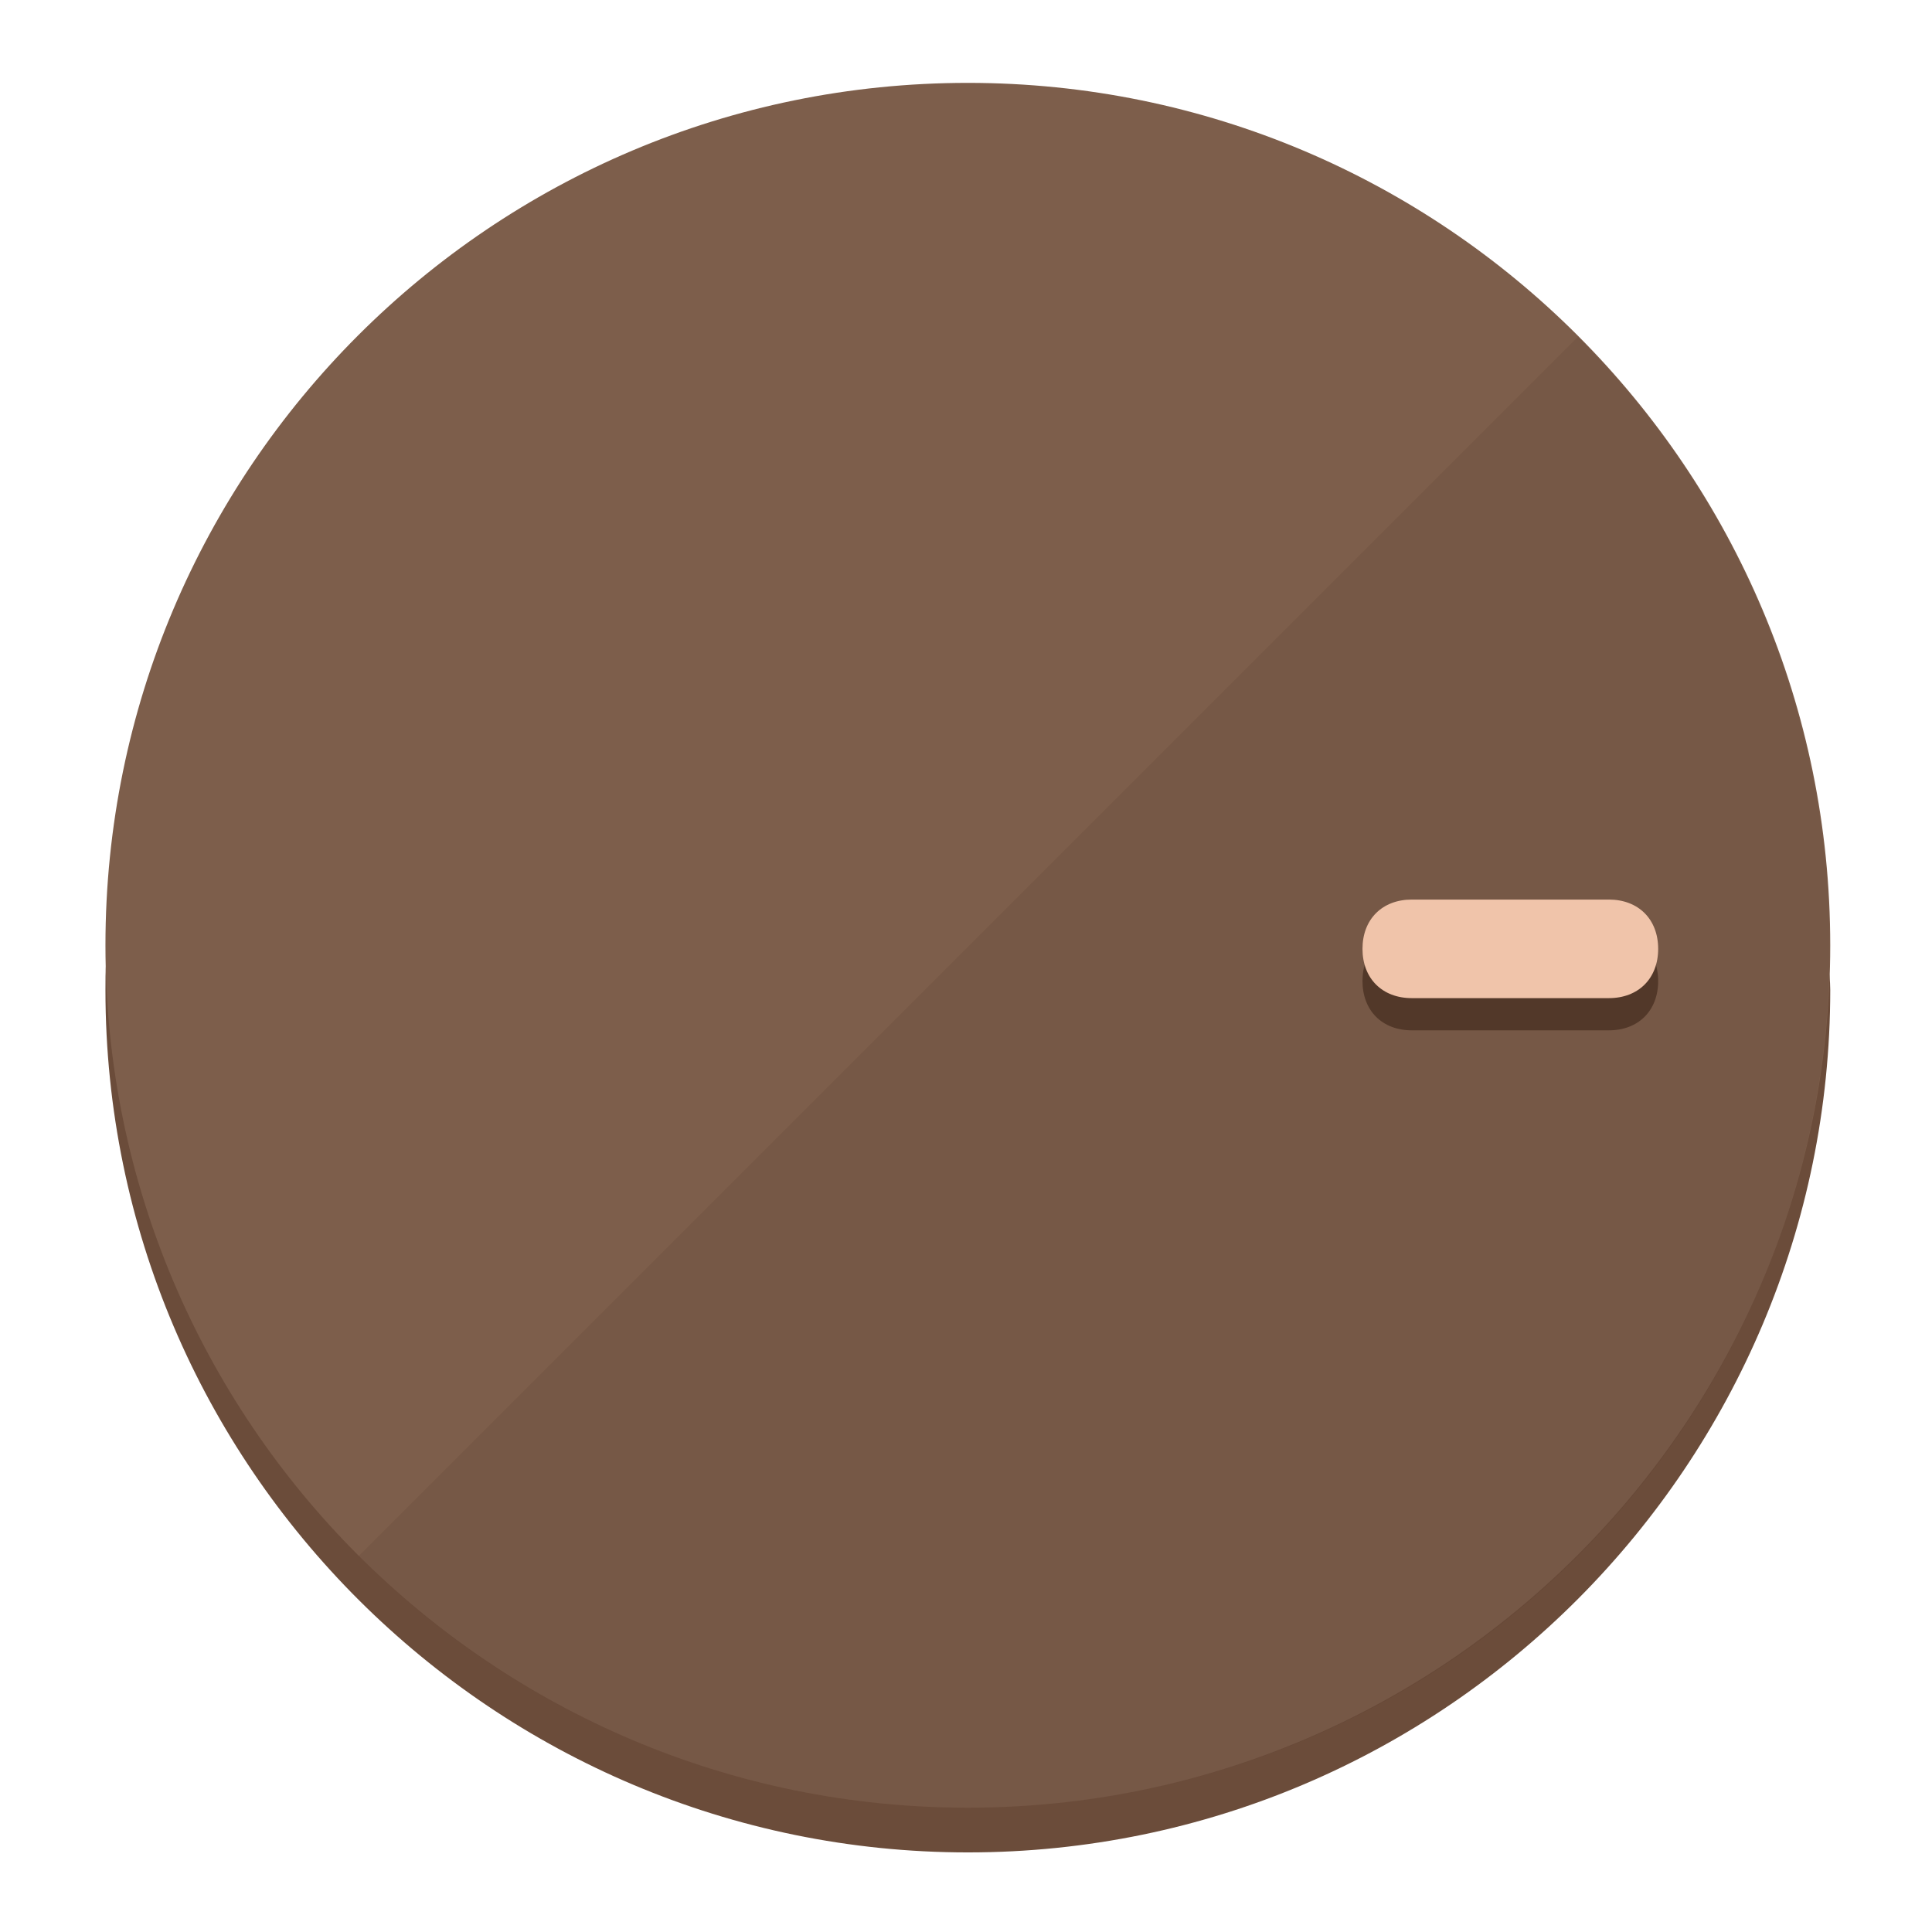
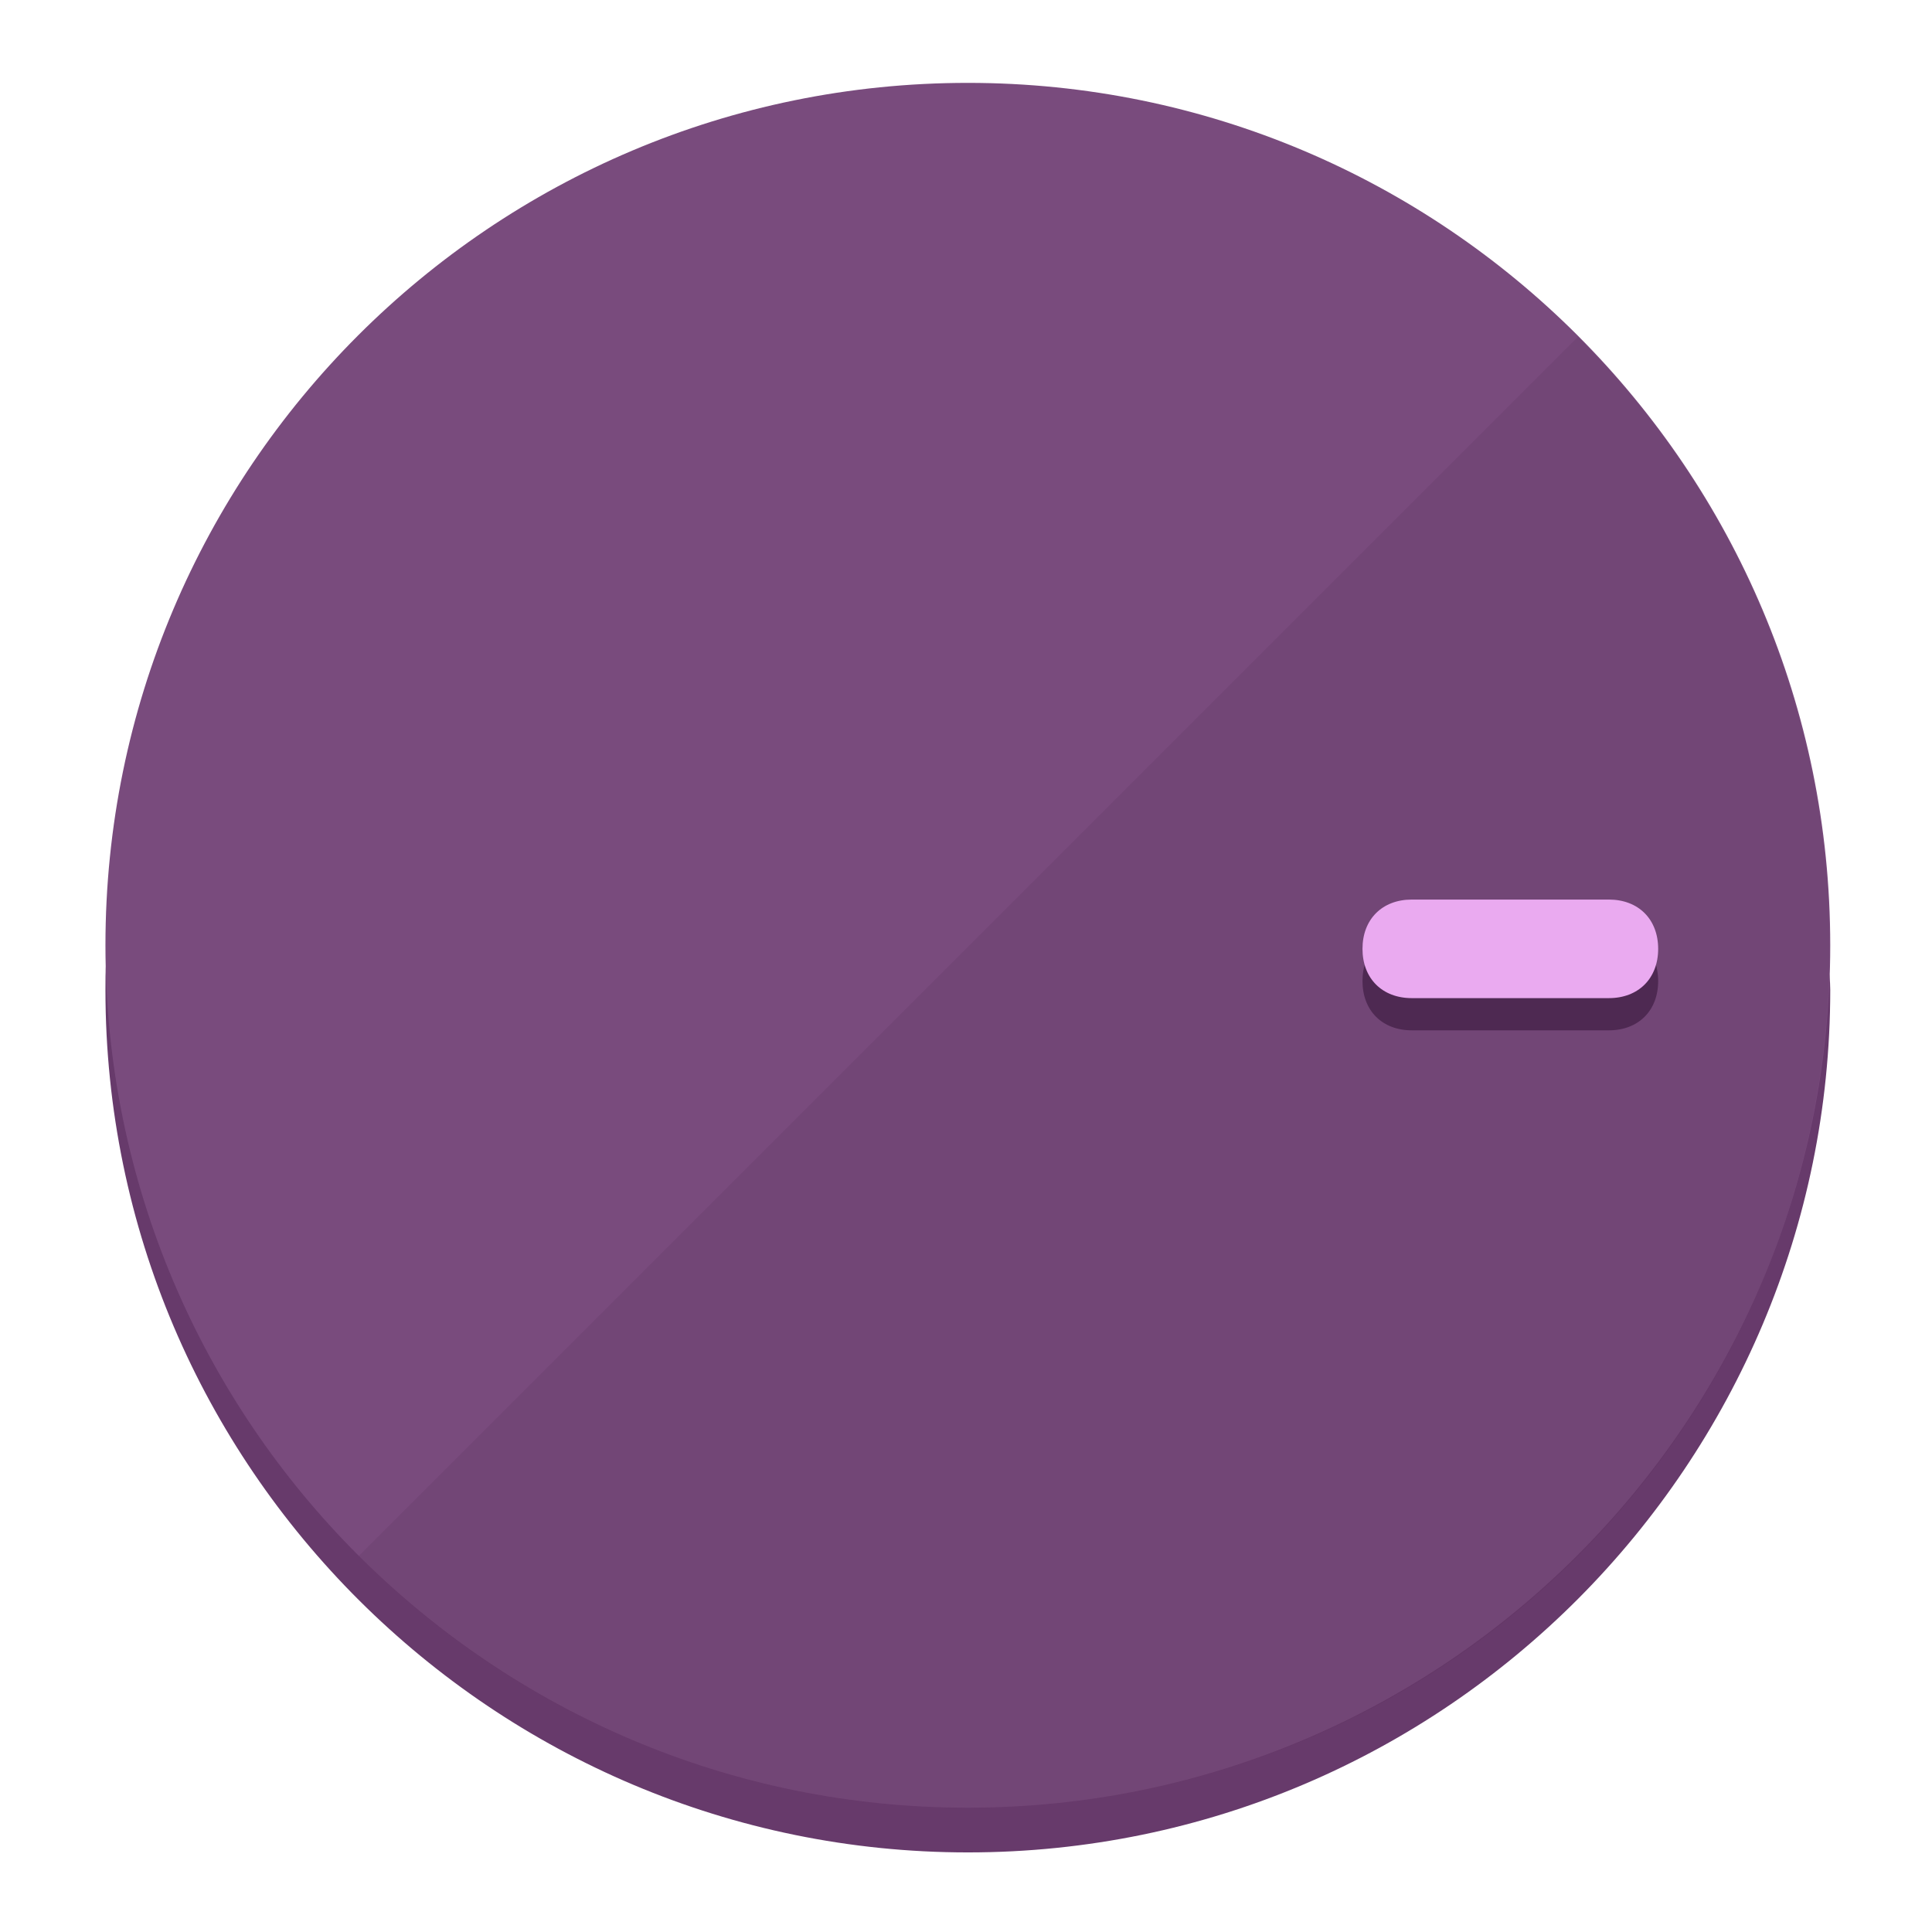
<svg xmlns="http://www.w3.org/2000/svg" height="120px" width="120px" version="1.1" id="Layer_1" viewBox="0 0 496.8 496.8" xml:space="preserve">
  <defs id="defs23" />
  <g id="g3158">
-     <path style="display:inline;fill:#6B4C3A;fill-opacity:1;stroke-width:1.584" d="m 248.875,445.92 c 116.582,0 212.89,-91.238 220.493,-205.286 0,5.069 1.267,8.87 1.267,13.939 0,121.651 -98.842,221.76 -221.76,221.76 -121.651,0 -221.76,-98.842 -221.76,-221.76 0,-5.069 0,-8.87 1.267,-13.939 7.603,114.048 103.91,205.286 220.493,205.286 z" id="path8" />
-     <circle style="display:inline;fill:#7D5E4B;fill-opacity:1;stroke-width:1.584" cx="248.875" cy="243.071" r="221.76" id="circle12" />
-     <path style="display:inline;fill:#523829;fill-opacity:0.154;stroke-width:1.587" d="m 405.744,86.606 c 86.308,86.308 86.308,227.193 0,313.5 -86.308,86.308 -227.193,86.308 -313.5,0" id="path14" />
+     <path style="display:inline;fill:#673A6B;fill-opacity:1;stroke-width:1.584" d="m 248.875,445.92 c 116.582,0 212.89,-91.238 220.493,-205.286 0,5.069 1.267,8.87 1.267,13.939 0,121.651 -98.842,221.76 -221.76,221.76 -121.651,0 -221.76,-98.842 -221.76,-221.76 0,-5.069 0,-8.87 1.267,-13.939 7.603,114.048 103.91,205.286 220.493,205.286 z" id="path8" />
+     <circle style="display:inline;fill:#794B7D;fill-opacity:1;stroke-width:1.584" cx="248.875" cy="243.071" r="221.76" id="circle12" />
+     <path style="display:inline;fill:#4E2952;fill-opacity:0.154;stroke-width:1.587" d="m 405.744,86.606 c 86.308,86.308 86.308,227.193 0,313.5 -86.308,86.308 -227.193,86.308 -313.5,0" id="path14" />
  </g>
  <g id="g3198">
    <circle style="display:none;fill:#000000;fill-opacity:0;stroke-width:1.584" cx="243.582" cy="-248.467" r="221.76" id="circle12-3" transform="rotate(90)" />
-     <path style="display:inline;fill:#523829;fill-opacity:1;stroke-width:1.584" d="m 363.026,264.942 c -7.603,0 -12.672,-5.069 -12.672,-12.672 v 0 c 0,-7.603 5.069,-12.672 12.672,-12.672 h 50.688 c 7.603,0 12.672,5.069 12.672,12.672 v 0 c 0,7.603 -5.069,12.672 -12.672,12.672 z" id="path3789" />
-     <path style="display:inline;fill:#F0C4AA;stroke-width:1.584" d="m 363.026,256.662 c -7.603,0 -12.672,-5.069 -12.672,-12.672 v 0 c 0,-7.603 5.069,-12.672 12.672,-12.672 h 50.688 c 7.603,0 12.672,5.069 12.672,12.672 v 0 c 0,7.603 -5.069,12.672 -12.672,12.672 z" id="path915" />
+     <path style="display:inline;fill:#4E2952;fill-opacity:1;stroke-width:1.584" d="m 363.026,264.942 c -7.603,0 -12.672,-5.069 -12.672,-12.672 v 0 c 0,-7.603 5.069,-12.672 12.672,-12.672 h 50.688 c 7.603,0 12.672,5.069 12.672,12.672 v 0 c 0,7.603 -5.069,12.672 -12.672,12.672 z" id="path3789" />
+     <path style="display:inline;fill:#EAAAF0;stroke-width:1.584" d="m 363.026,256.662 c -7.603,0 -12.672,-5.069 -12.672,-12.672 v 0 c 0,-7.603 5.069,-12.672 12.672,-12.672 h 50.688 c 7.603,0 12.672,5.069 12.672,12.672 v 0 c 0,7.603 -5.069,12.672 -12.672,12.672 z" id="path915" />
  </g>
</svg>
